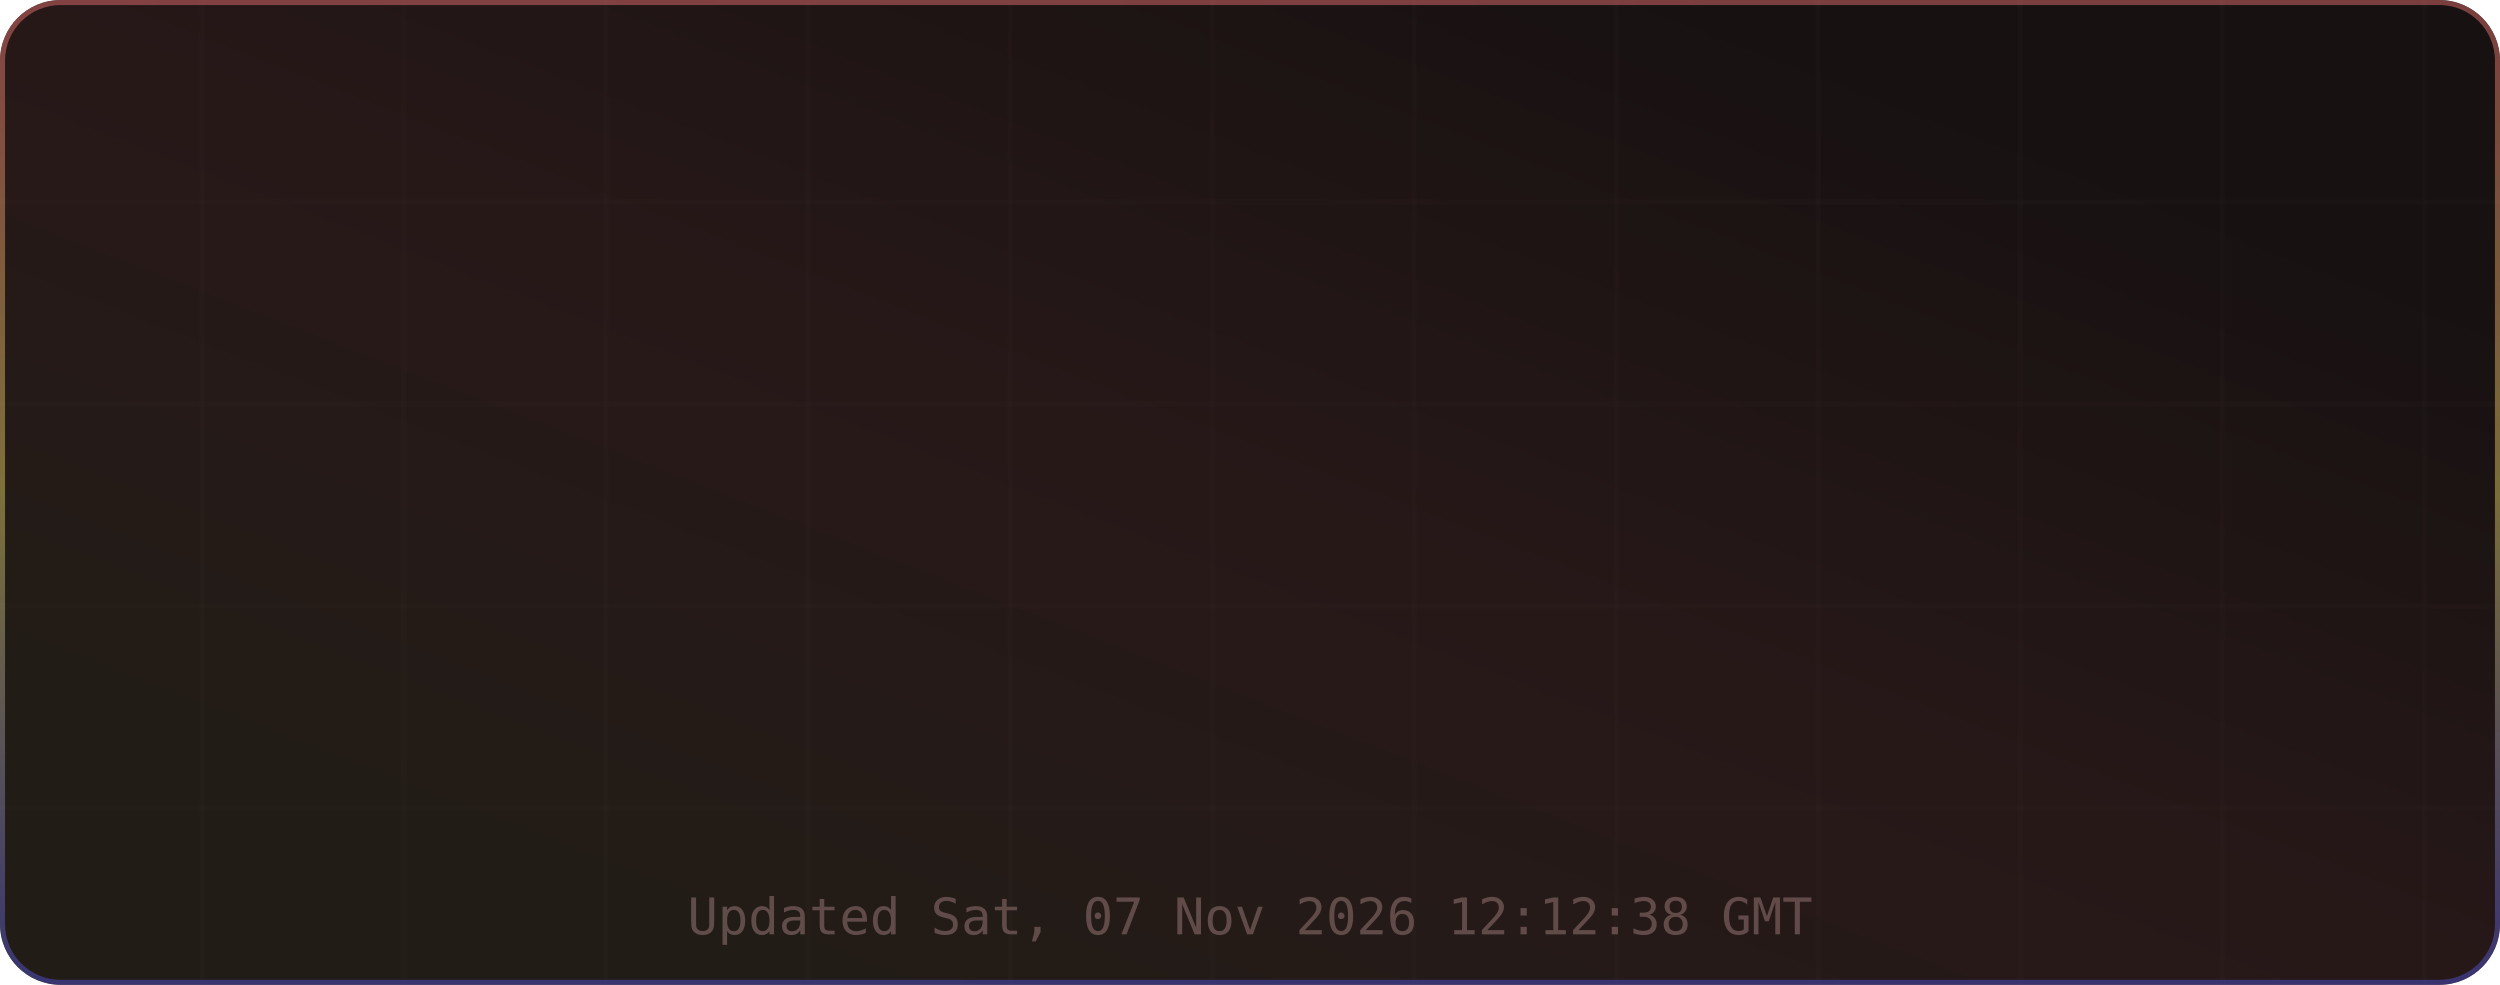
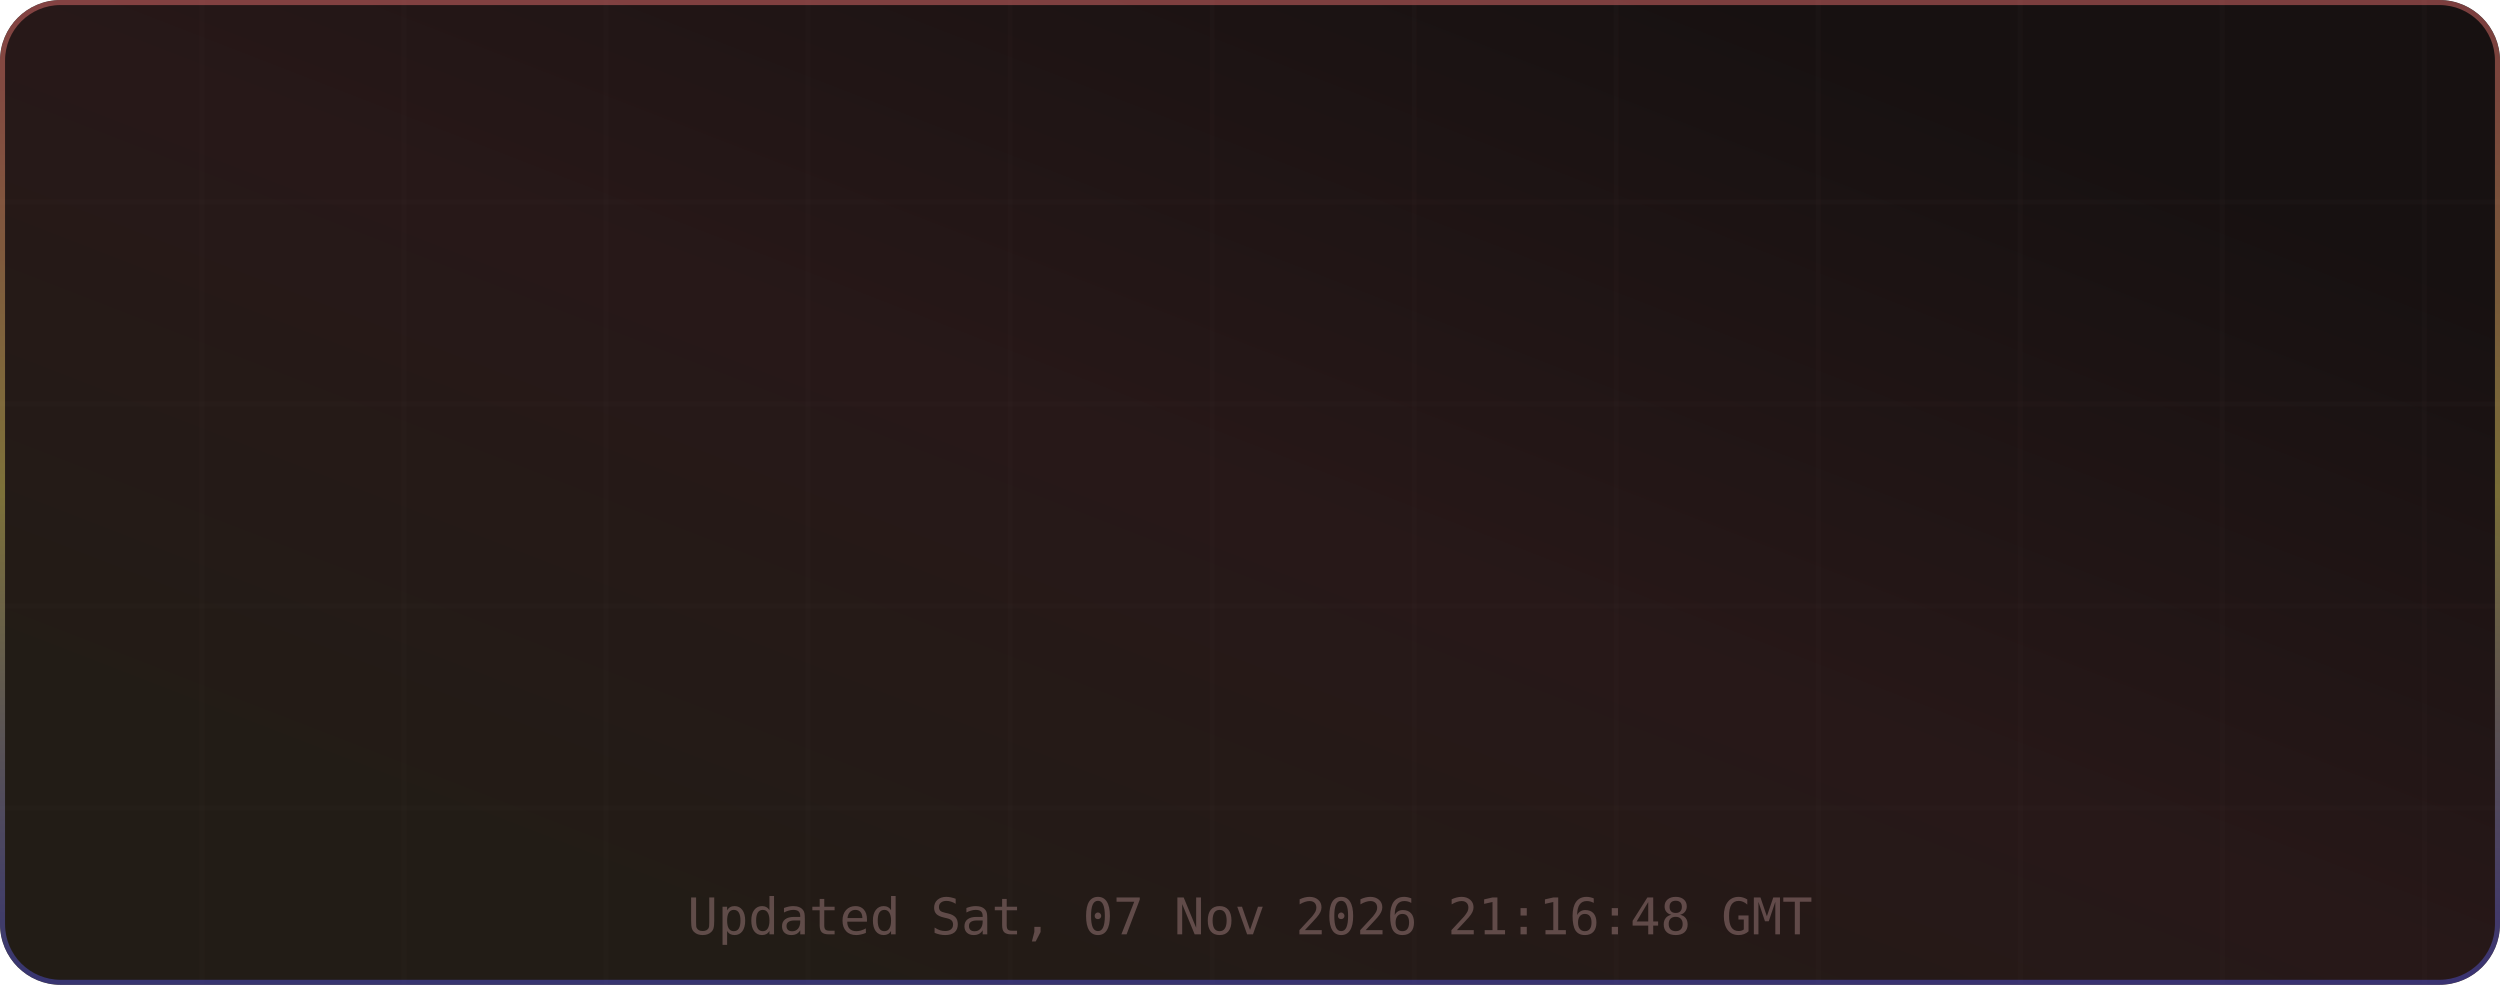
<svg xmlns="http://www.w3.org/2000/svg" width="495" height="195" viewBox="0 0 495 195" role="img" aria-label="TM's GitHub Stats">
  <defs>
    <linearGradient id="grad-bg" x1="0.85" y1="0.15" x2="0.15" y2="0.85" gradientUnits="objectBoundingBox">
      <stop offset="0%" stop-color="#171111" />
      <stop offset="50%" stop-color="#271818" />
      <stop offset="100%" stop-color="#221c16" />
      <animateTransform attributeName="gradientTransform" type="rotate" values="0 0.5 0.5; 360 0.5 0.5" dur="12s" repeatCount="indefinite" />
    </linearGradient>
    <linearGradient id="grad-accent" x1="0.5" y1="0" x2="0.5" y2="1" gradientUnits="objectBoundingBox">
      <stop offset="0%" stop-color="#e06c6c" />
      <stop offset="50%" stop-color="#d6c85c" />
      <stop offset="100%" stop-color="#4d4dcb" />
      <animateTransform attributeName="gradientTransform" type="rotate" values="0 0.5 0.5; 360 0.5 0.5" dur="8s" repeatCount="indefinite" />
    </linearGradient>
    <linearGradient id="grad-chart" x1="0.5" y1="0" x2="0.5" y2="1" gradientUnits="objectBoundingBox">
      <stop offset="0%" stop-color="#e06c6c" stop-opacity="0.9" />
      <stop offset="100%" stop-color="#d6c85c" stop-opacity="0.7" />
    </linearGradient>
    <radialGradient id="grad-glow" cx="0.5" cy="0.5" r="0.6" gradientUnits="objectBoundingBox">
      <stop offset="0%" stop-color="#e06c6c" stop-opacity="0.3" />
      <stop offset="100%" stop-color="#e06c6c" stop-opacity="0" />
    </radialGradient>
    <filter id="drop-shadow" x="-20%" y="-20%" width="140%" height="140%">
      <feGaussianBlur in="SourceAlpha" stdDeviation="3" />
      <feOffset dx="0" dy="2" />
      <feComponentTransfer>
        <feFuncA type="linear" slope="0.4" />
      </feComponentTransfer>
      <feMerge>
        <feMergeNode />
        <feMergeNode in="SourceGraphic" />
      </feMerge>
    </filter>
    <filter id="glow-filter" x="-30%" y="-30%" width="160%" height="160%">
      <feGaussianBlur stdDeviation="4" result="blur" />
      <feMerge>
        <feMergeNode in="blur" />
        <feMergeNode in="SourceGraphic" />
      </feMerge>
    </filter>
    <clipPath id="card-clip">
      <rect width="495" height="195" rx="12" ry="12" />
    </clipPath>
  </defs>
  <defs>
    <filter id="noise" x="0" y="0" width="100%" height="100%">
      <feTurbulence type="fractalNoise" baseFrequency="0.65" numOctaves="3" stitchTiles="stitch" />
      <feColorMatrix type="saturate" values="0" />
      <feBlend in="SourceGraphic" mode="overlay" result="blend" />
      <feComposite in="blend" in2="SourceGraphic" operator="in" />
    </filter>
  </defs>
  <g clip-path="url(#card-clip)">
    <rect x="0" y="0" width="495" height="195" rx="12" ry="12" fill="url(#grad-bg)" clip-path="url(#card-clip)" />
    <g opacity="1">
      <line x1="40" y1="0" x2="40" y2="195" stroke="#432d2d" stroke-width="1" opacity="0.08" />
      <line x1="80" y1="0" x2="80" y2="195" stroke="#432d2d" stroke-width="1" opacity="0.08" />
      <line x1="120" y1="0" x2="120" y2="195" stroke="#432d2d" stroke-width="1" opacity="0.08" />
      <line x1="160" y1="0" x2="160" y2="195" stroke="#432d2d" stroke-width="1" opacity="0.08" />
      <line x1="200" y1="0" x2="200" y2="195" stroke="#432d2d" stroke-width="1" opacity="0.08" />
      <line x1="240" y1="0" x2="240" y2="195" stroke="#432d2d" stroke-width="1" opacity="0.08" />
      <line x1="280" y1="0" x2="280" y2="195" stroke="#432d2d" stroke-width="1" opacity="0.08" />
      <line x1="320" y1="0" x2="320" y2="195" stroke="#432d2d" stroke-width="1" opacity="0.08" />
      <line x1="360" y1="0" x2="360" y2="195" stroke="#432d2d" stroke-width="1" opacity="0.08" />
      <line x1="400" y1="0" x2="400" y2="195" stroke="#432d2d" stroke-width="1" opacity="0.08" />
      <line x1="440" y1="0" x2="440" y2="195" stroke="#432d2d" stroke-width="1" opacity="0.08" />
      <line x1="480" y1="0" x2="480" y2="195" stroke="#432d2d" stroke-width="1" opacity="0.08" />
      <line x1="0" y1="40" x2="495" y2="40" stroke="#432d2d" stroke-width="1" opacity="0.08" />
      <line x1="0" y1="80" x2="495" y2="80" stroke="#432d2d" stroke-width="1" opacity="0.08" />
      <line x1="0" y1="120" x2="495" y2="120" stroke="#432d2d" stroke-width="1" opacity="0.08" />
      <line x1="0" y1="160" x2="495" y2="160" stroke="#432d2d" stroke-width="1" opacity="0.08" />
    </g>
    <rect x="0.5" y="0.5" width="494" height="194" rx="11.5" fill="none" stroke="url(#grad-accent)" stroke-width="1" opacity="0.5" />
    <g id="title-section" opacity="0">
      <text x="20" y="36" font-size="18" dominant-baseline="middle">⚡</text>
      <text x="42" y="36" font-size="16" font-family="ui-monospace,SFMono-Regular,Menlo,monospace" font-weight="700" fill="#e6edf3" text-anchor="start" dominant-baseline="middle" letter-spacing="0.5">TM's GitHub Stats</text>
      <text x="42" y="50" font-size="11" font-family="ui-monospace,SFMono-Regular,Menlo,monospace" fill="#9d7b7b" text-anchor="start" dominant-baseline="middle" opacity="0.8">@MatrixTM26 · 2026 stats</text>
      <line id="title-line" x1="16" y1="52" x2="479" y2="52" stroke="url(#grad-accent)" stroke-width="1" opacity="0.4" />
      <animate attributeName="opacity" from="0" to="1" dur="0.5s" begin="0s" fill="freeze" calcMode="spline" keySplines="0.4 0 0.2 1" keyTimes="0;1" />
    </g>
    <g transform="translate(0, 56)">
      <g opacity="0">
        <text x="73.875" y="22" font-size="13" font-family="ui-monospace,SFMono-Regular,Menlo,monospace" fill="#e06c6c" text-anchor="middle" dominant-baseline="middle" filter="url(#glow-filter)">◈</text>
        <text x="73.875" y="38" font-size="18" font-family="ui-monospace,SFMono-Regular,Menlo,monospace" font-weight="700" fill="#e6edf3" text-anchor="middle" dominant-baseline="middle">10.4K</text>
        <text x="73.875" y="54" font-size="9" font-family="ui-monospace,SFMono-Regular,Menlo,monospace" fill="#9d7b7b" text-anchor="middle" dominant-baseline="middle" letter-spacing="0.3">Commits</text>
        <animate attributeName="opacity" from="0" to="1" dur="0.5s" begin="0.1s" fill="freeze" calcMode="spline" keySplines="0.4 0 0.2 1" keyTimes="0;1" />
      </g>
      <g opacity="0">
        <text x="189.625" y="22" font-size="13" font-family="ui-monospace,SFMono-Regular,Menlo,monospace" fill="#e06c6c" text-anchor="middle" dominant-baseline="middle" filter="url(#glow-filter)">⌥</text>
        <text x="189.625" y="38" font-size="18" font-family="ui-monospace,SFMono-Regular,Menlo,monospace" font-weight="700" fill="#e6edf3" text-anchor="middle" dominant-baseline="middle">158</text>
        <text x="189.625" y="54" font-size="9" font-family="ui-monospace,SFMono-Regular,Menlo,monospace" fill="#9d7b7b" text-anchor="middle" dominant-baseline="middle" letter-spacing="0.3">Pull Requests</text>
        <animate attributeName="opacity" from="0" to="1" dur="0.5s" begin="0.17s" fill="freeze" calcMode="spline" keySplines="0.4 0 0.2 1" keyTimes="0;1" />
      </g>
      <g opacity="0">
        <text x="305.375" y="22" font-size="13" font-family="ui-monospace,SFMono-Regular,Menlo,monospace" fill="#e06c6c" text-anchor="middle" dominant-baseline="middle" filter="url(#glow-filter)">◎</text>
        <text x="305.375" y="38" font-size="18" font-family="ui-monospace,SFMono-Regular,Menlo,monospace" font-weight="700" fill="#e6edf3" text-anchor="middle" dominant-baseline="middle">1</text>
        <text x="305.375" y="54" font-size="9" font-family="ui-monospace,SFMono-Regular,Menlo,monospace" fill="#9d7b7b" text-anchor="middle" dominant-baseline="middle" letter-spacing="0.3">Issues</text>
        <animate attributeName="opacity" from="0" to="1" dur="0.5s" begin="0.24s" fill="freeze" calcMode="spline" keySplines="0.4 0 0.2 1" keyTimes="0;1" />
      </g>
      <g opacity="0">
        <text x="421.125" y="22" font-size="13" font-family="ui-monospace,SFMono-Regular,Menlo,monospace" fill="#e06c6c" text-anchor="middle" dominant-baseline="middle" filter="url(#glow-filter)">✦</text>
        <text x="421.125" y="38" font-size="18" font-family="ui-monospace,SFMono-Regular,Menlo,monospace" font-weight="700" fill="#e6edf3" text-anchor="middle" dominant-baseline="middle">2</text>
        <text x="421.125" y="54" font-size="9" font-family="ui-monospace,SFMono-Regular,Menlo,monospace" fill="#9d7b7b" text-anchor="middle" dominant-baseline="middle" letter-spacing="0.3">Reviews</text>
        <animate attributeName="opacity" from="0" to="1" dur="0.5s" begin="0.31s" fill="freeze" calcMode="spline" keySplines="0.4 0 0.2 1" keyTimes="0;1" />
      </g>
      <g opacity="0">
        <text x="73.875" y="77" font-size="13" font-family="ui-monospace,SFMono-Regular,Menlo,monospace" fill="#e06c6c" text-anchor="middle" dominant-baseline="middle" filter="url(#glow-filter)">★</text>
        <text x="73.875" y="93" font-size="18" font-family="ui-monospace,SFMono-Regular,Menlo,monospace" font-weight="700" fill="#e6edf3" text-anchor="middle" dominant-baseline="middle">123</text>
        <text x="73.875" y="109" font-size="9" font-family="ui-monospace,SFMono-Regular,Menlo,monospace" fill="#9d7b7b" text-anchor="middle" dominant-baseline="middle" letter-spacing="0.3">Stars Earned</text>
        <animate attributeName="opacity" from="0" to="1" dur="0.5s" begin="0.38s" fill="freeze" calcMode="spline" keySplines="0.4 0 0.2 1" keyTimes="0;1" />
      </g>
      <g opacity="0">
        <text x="189.625" y="77" font-size="13" font-family="ui-monospace,SFMono-Regular,Menlo,monospace" fill="#e06c6c" text-anchor="middle" dominant-baseline="middle" filter="url(#glow-filter)">⊗</text>
        <text x="189.625" y="93" font-size="18" font-family="ui-monospace,SFMono-Regular,Menlo,monospace" font-weight="700" fill="#e6edf3" text-anchor="middle" dominant-baseline="middle">17</text>
        <text x="189.625" y="109" font-size="9" font-family="ui-monospace,SFMono-Regular,Menlo,monospace" fill="#9d7b7b" text-anchor="middle" dominant-baseline="middle" letter-spacing="0.3">Forks</text>
        <animate attributeName="opacity" from="0" to="1" dur="0.5s" begin="0.45s" fill="freeze" calcMode="spline" keySplines="0.4 0 0.2 1" keyTimes="0;1" />
      </g>
      <g opacity="0">
        <text x="305.375" y="77" font-size="13" font-family="ui-monospace,SFMono-Regular,Menlo,monospace" fill="#e06c6c" text-anchor="middle" dominant-baseline="middle" filter="url(#glow-filter)">◉</text>
        <text x="305.375" y="93" font-size="18" font-family="ui-monospace,SFMono-Regular,Menlo,monospace" font-weight="700" fill="#e6edf3" text-anchor="middle" dominant-baseline="middle">22</text>
        <text x="305.375" y="109" font-size="9" font-family="ui-monospace,SFMono-Regular,Menlo,monospace" fill="#9d7b7b" text-anchor="middle" dominant-baseline="middle" letter-spacing="0.3">Followers</text>
        <animate attributeName="opacity" from="0" to="1" dur="0.5s" begin="0.52s" fill="freeze" calcMode="spline" keySplines="0.4 0 0.2 1" keyTimes="0;1" />
      </g>
      <g opacity="0">
        <text x="421.125" y="77" font-size="13" font-family="ui-monospace,SFMono-Regular,Menlo,monospace" fill="#e06c6c" text-anchor="middle" dominant-baseline="middle" filter="url(#glow-filter)">⚑</text>
        <text x="421.125" y="93" font-size="18" font-family="ui-monospace,SFMono-Regular,Menlo,monospace" font-weight="700" fill="#e6edf3" text-anchor="middle" dominant-baseline="middle">0</text>
        <text x="421.125" y="109" font-size="9" font-family="ui-monospace,SFMono-Regular,Menlo,monospace" fill="#9d7b7b" text-anchor="middle" dominant-baseline="middle" letter-spacing="0.3">Day Streak</text>
        <animate attributeName="opacity" from="0" to="1" dur="0.5s" begin="0.59s" fill="freeze" calcMode="spline" keySplines="0.4 0 0.2 1" keyTimes="0;1" />
      </g>
      <g opacity="0">
        <circle cx="450" cy="-24" r="32" fill="none" stroke="#432d2d" stroke-width="2" />
        <circle cx="450" cy="-24" r="32" fill="none" stroke="url(#grad-accent)" stroke-width="2.5" stroke-dasharray="201.06" stroke-dashoffset="201.06" stroke-linecap="round" transform="rotate(-90 450 -24)">
          <animate attributeName="stroke-dashoffset" from="201.062" to="180.956" dur="1.5s" begin="0.3s" fill="freeze" calcMode="spline" keySplines="0.4 0 0.2 1" keyTimes="0;1" />
        </circle>
        <text x="450" y="-30" font-size="18" font-family="ui-monospace,SFMono-Regular,Menlo,monospace" font-weight="700" fill="#e06c6c" text-anchor="middle" filter="url(#glow-filter)">A+</text>
        <text x="450" y="-14" font-size="8" font-family="ui-monospace,SFMono-Regular,Menlo,monospace" fill="#9d7b7b" text-anchor="middle" letter-spacing="1">RANK</text>
        <text x="450" y="-4" font-size="8" font-family="ui-monospace,SFMono-Regular,Menlo,monospace" fill="#9d7b7b" text-anchor="middle" opacity="0.7">Top 10%</text>
        <animate attributeName="opacity" from="0" to="1" dur="0.6s" begin="0.2s" fill="freeze" calcMode="spline" keySplines="0.4 0 0.2 1" keyTimes="0;1" />
      </g>
    </g>
-     <text x="247.5" y="185" font-size="10" font-family="ui-monospace,SFMono-Regular,Menlo,monospace" fill="#9d7b7b" text-anchor="middle" opacity="0.5">Updated Sat, 07 Nov 2026 12:12:38 GMT</text>
+     <text x="247.5" y="185" font-size="10" font-family="ui-monospace,SFMono-Regular,Menlo,monospace" fill="#9d7b7b" text-anchor="middle" opacity="0.5">Updated Sat, 07 Nov 2026 21:16:48 GMT</text>
  </g>
</svg>
